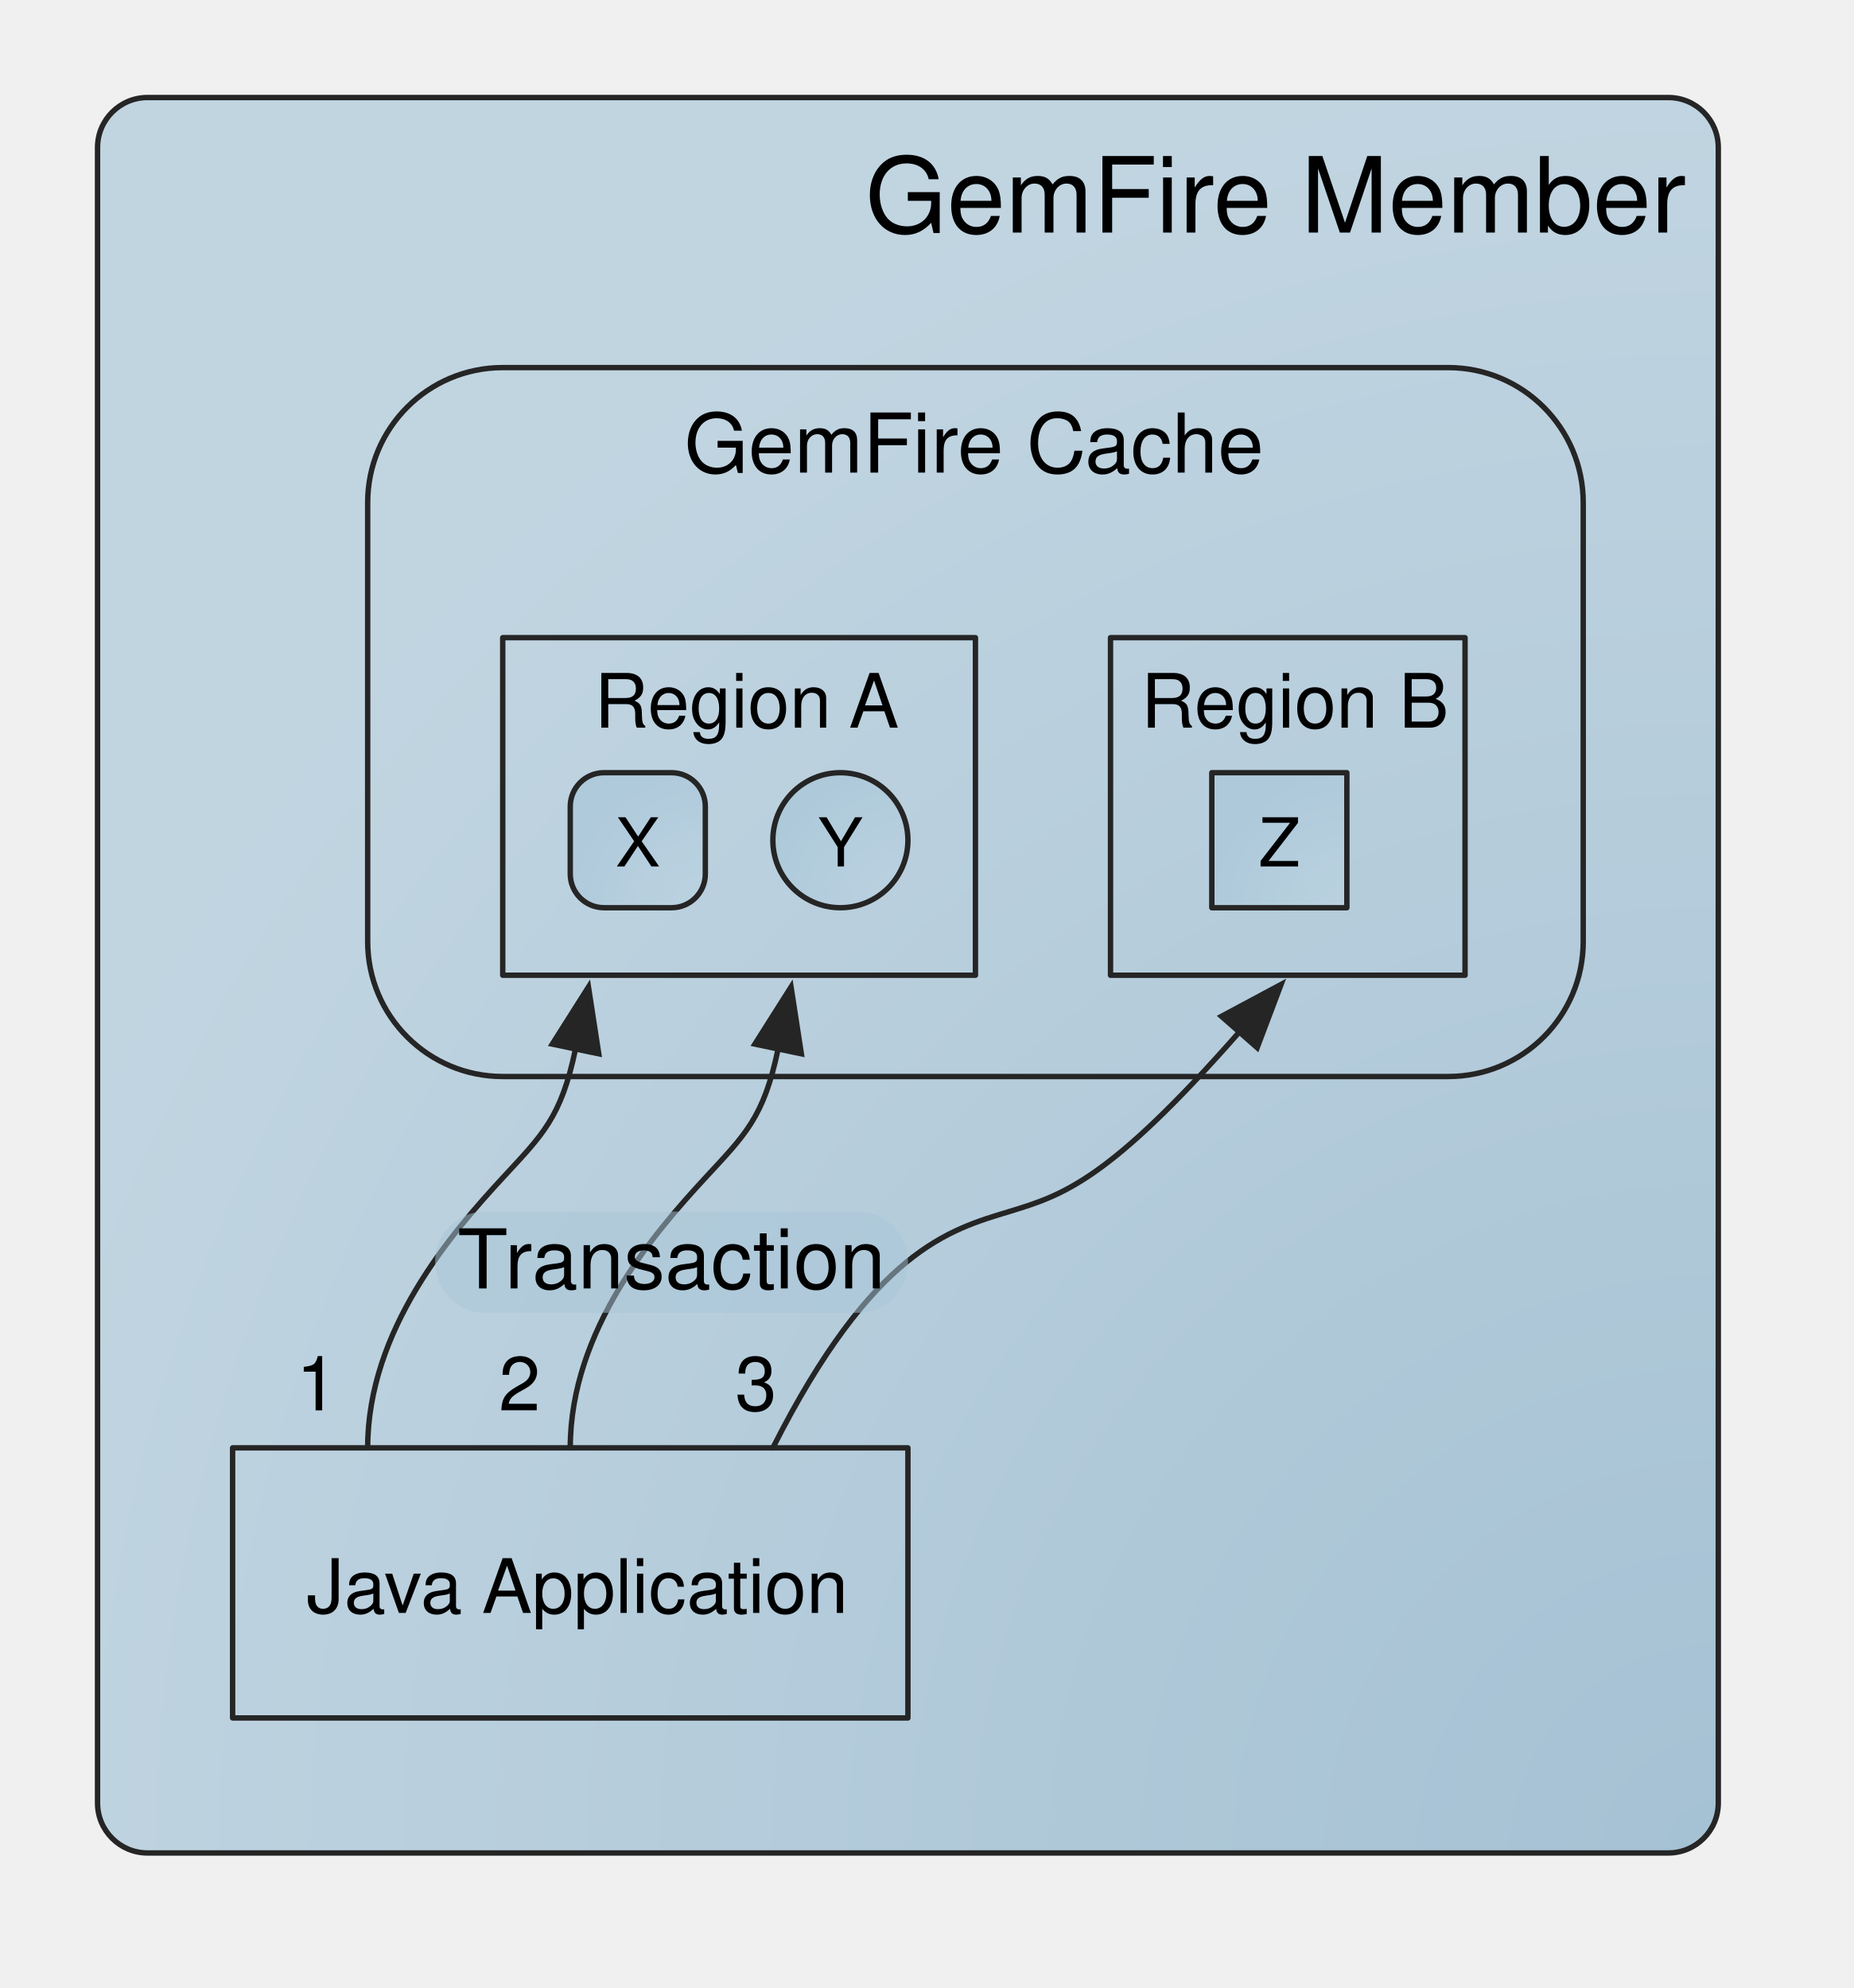
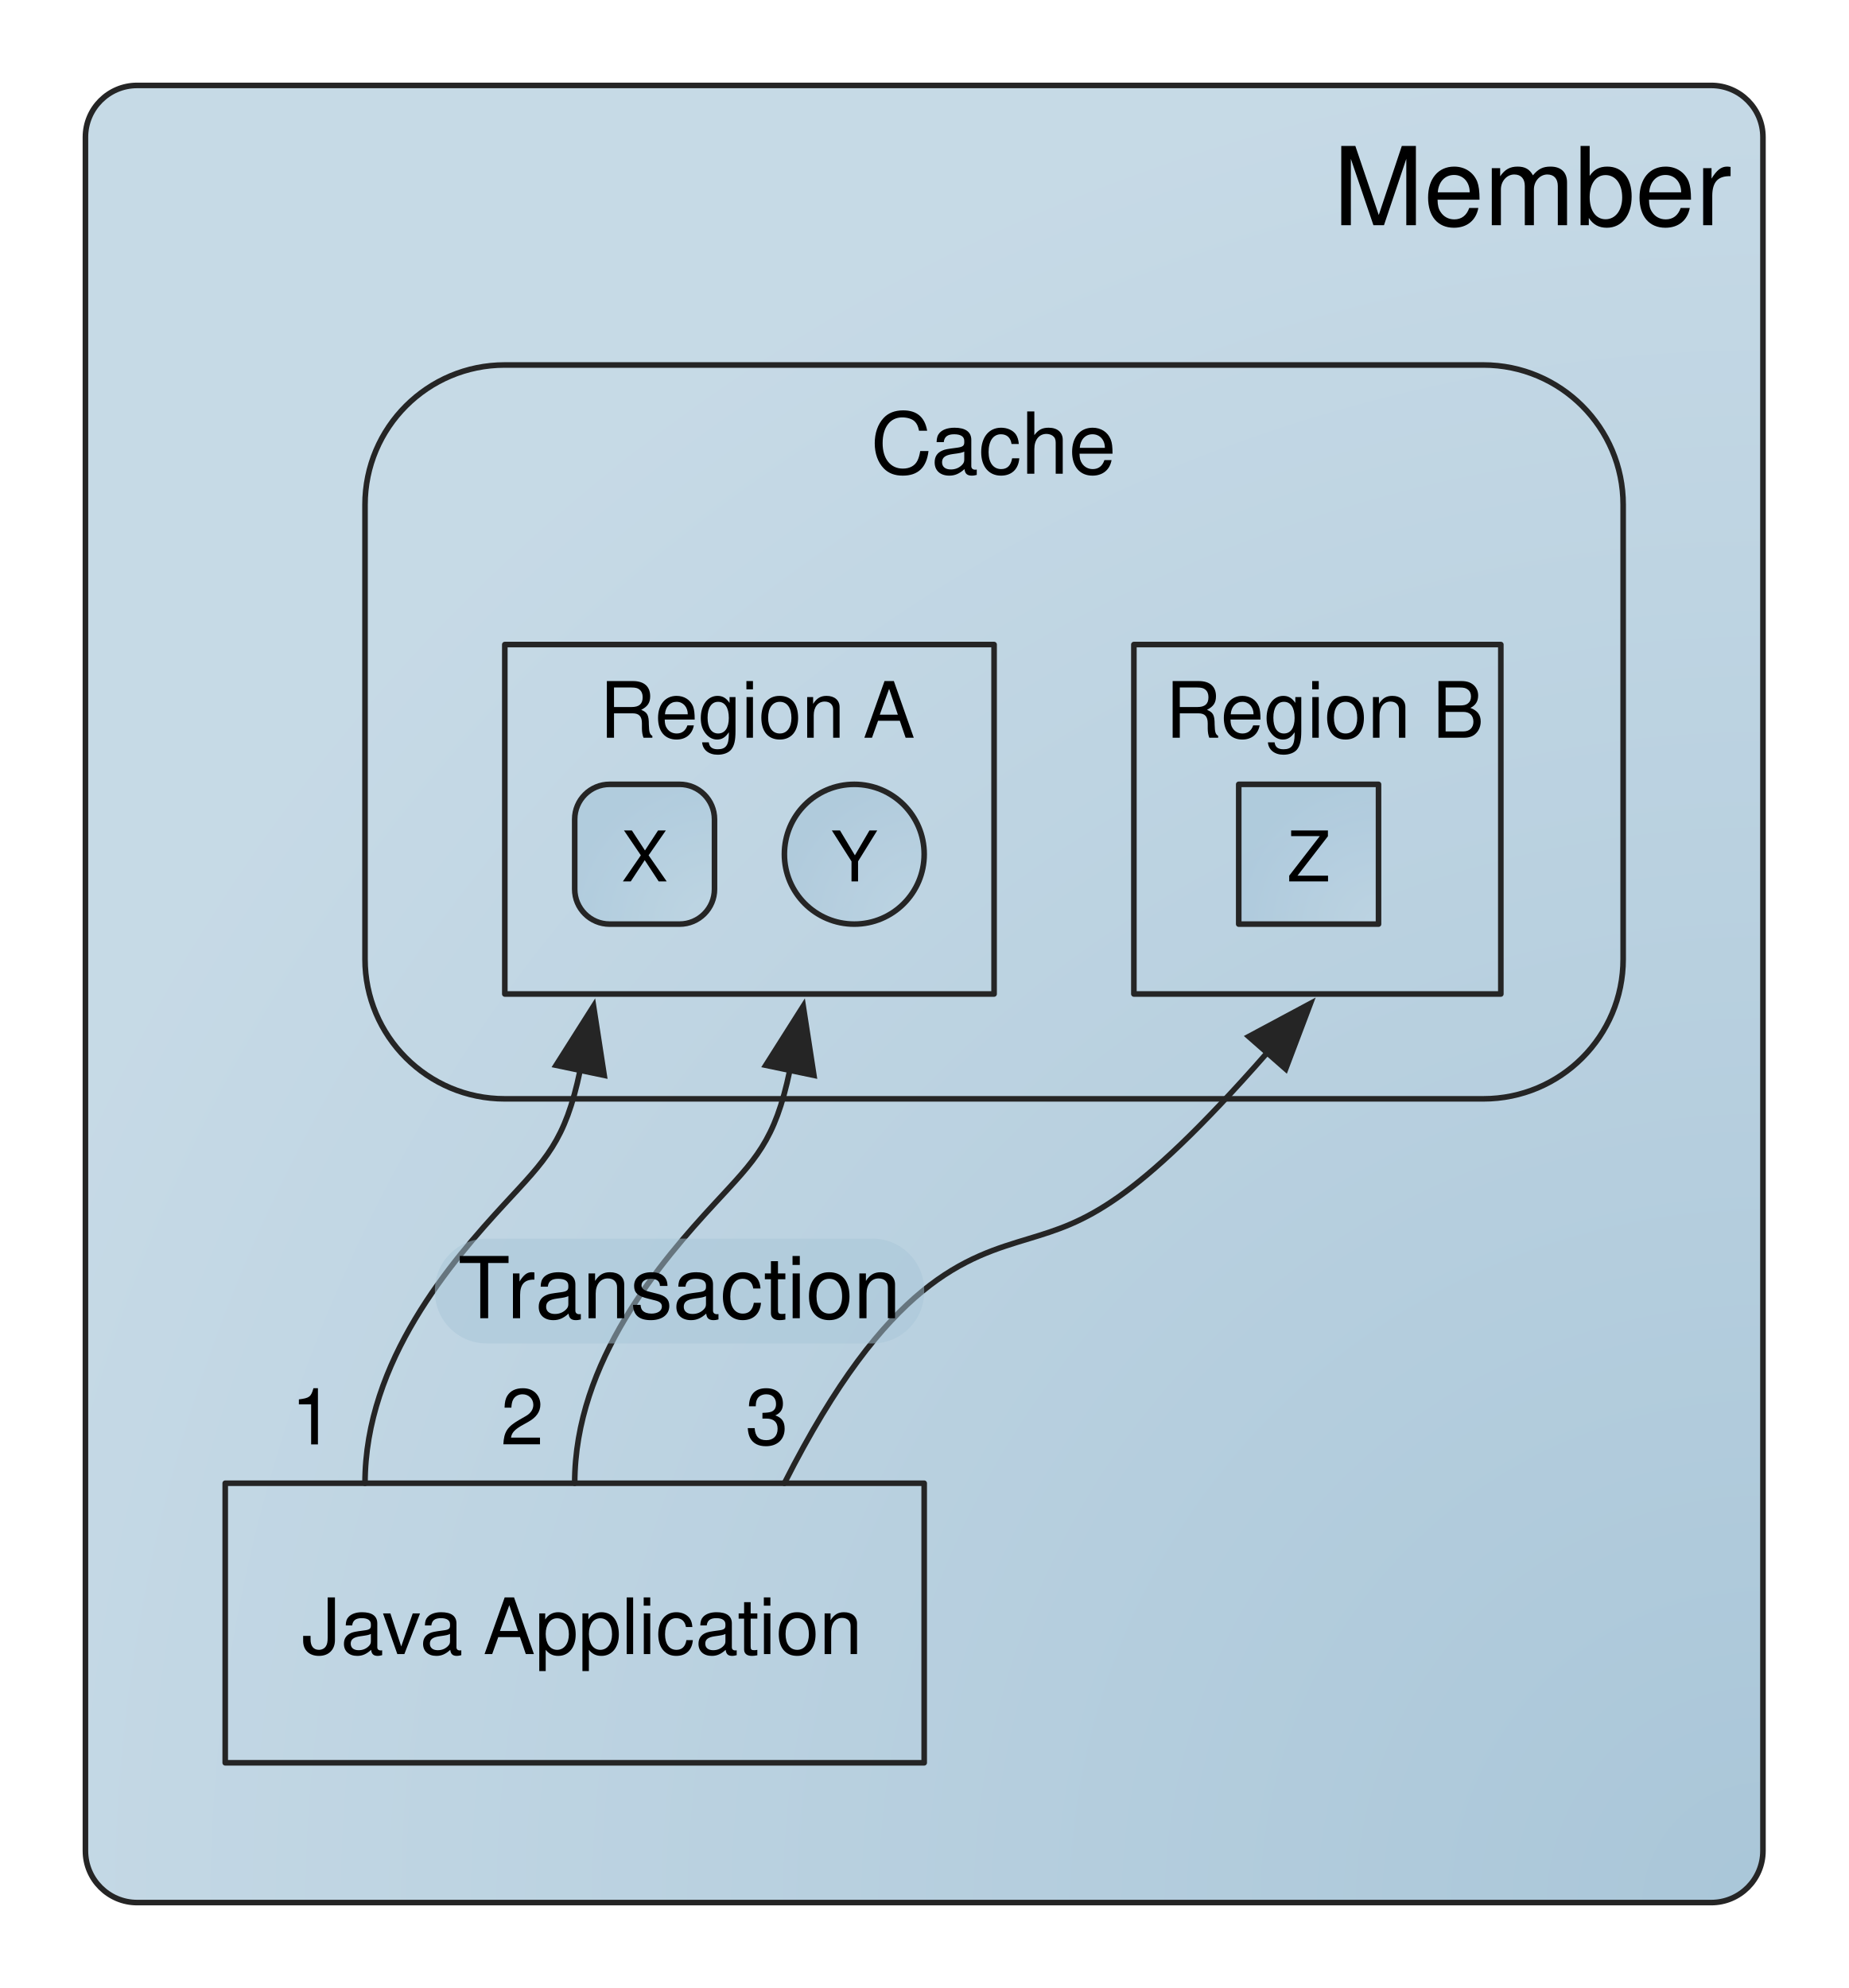
- <svg xmlns="http://www.w3.org/2000/svg" xmlns:xlink="http://www.w3.org/1999/xlink" version="1.1" viewBox="95 239 247 265" width="247pt" height="265pt">
+ <svg xmlns="http://www.w3.org/2000/svg" xmlns:xlink="http://www.w3.org/1999/xlink" version="1.1" viewBox="97 241 238 256" width="238pt" height="256pt">
  <defs>
    <filter id="Shadow" filterUnits="userSpaceOnUse">
      <feGaussianBlur in="SourceAlpha" result="blur" stdDeviation="1.308" />
      <feOffset in="blur" result="offset" dx="2.16" dy="2.16" />
      <feFlood flood-color="#4f4f4f" flood-opacity=".3" result="flood" />
      <feComposite in="flood" in2="offset" operator="in" />
    </filter>
    <radialGradient cx="0" cy="0" r="1" id="Gradient" gradientUnits="userSpaceOnUse">
      <stop offset="0" stop-color="#7ca8c4" stop-opacity=".65" />
      <stop offset="1" stop-color="#a8c6d9" stop-opacity=".65" />
    </radialGradient>
    <radialGradient id="Obj_Gradient" xlink:href="#Gradient" gradientTransform="translate(324 486) scale(238.8394)" />
    <font-face font-family="Helvetica" font-size="14" units-per-em="1000" underline-position="-75.684" underline-thickness="49.316" slope="0" x-height="522.949" cap-height="717.285" ascent="770.02" descent="-229.98" font-weight="500">
      <font-face-src>
        <font-face-name name="Helvetica" />
      </font-face-src>
    </font-face>
    <font-face font-family="Helvetica" font-size="11" units-per-em="1000" underline-position="-75.684" underline-thickness="49.316" slope="0" x-height="522.949" cap-height="717.285" ascent="770.02" descent="-229.98" font-weight="500">
      <font-face-src>
        <font-face-name name="Helvetica" />
      </font-face-src>
    </font-face>
    <radialGradient cx="0" cy="0" r="1" id="Gradient_2" gradientUnits="userSpaceOnUse">
      <stop offset="0" stop-color="#bed5e4" stop-opacity=".65" />
      <stop offset="1" stop-color="#a8c6d9" stop-opacity=".65" />
    </radialGradient>
    <radialGradient id="Obj_Gradient_2" xlink:href="#Gradient_2" gradientTransform="translate(189 360) scale(19.09188)" />
    <font-face font-family="Helvetica" font-size="9" units-per-em="1000" underline-position="-75.684" underline-thickness="49.316" slope="0" x-height="522.949" cap-height="717.285" ascent="770.02" descent="-229.98" font-weight="500">
      <font-face-src>
        <font-face-name name="Helvetica" />
      </font-face-src>
    </font-face>
    <radialGradient id="Obj_Gradient_3" xlink:href="#Gradient_2" gradientTransform="translate(216 360) scale(19.09188)" />
    <font-face font-family="Helvetica" font-size="10" units-per-em="1000" underline-position="-75.684" underline-thickness="49.316" slope="0" x-height="522.949" cap-height="717.285" ascent="770.02" descent="-229.98" font-weight="500">
      <font-face-src>
        <font-face-name name="Helvetica" />
      </font-face-src>
    </font-face>
    <radialGradient id="Obj_Gradient_4" xlink:href="#Gradient_2" gradientTransform="translate(274.5 360) scale(19.09188)" />
    <marker orient="auto" overflow="visible" markerUnits="strokeWidth" id="FilledArrow_Marker" viewBox="-1 -6 14 12" markerWidth="14" markerHeight="12" color="#252525">
      <g>
        <path d="M 11.722 0 L 0 -4.396 L 0 4.396 Z" fill="currentColor" stroke="currentColor" stroke-width="1" />
      </g>
    </marker>
  </defs>
  <g stroke="none" stroke-opacity="1" stroke-dasharray="none" fill="none" fill-opacity="1">
+     <rect fill="white" width="612" height="792" />
    <g>
      <g>
        <xlink:use xlink:href="#id3_Graphic" filter="url(#Shadow)" />
        <xlink:use xlink:href="#id5_Graphic" filter="url(#Shadow)" />
        <xlink:use xlink:href="#id6_Graphic" filter="url(#Shadow)" />
        <xlink:use xlink:href="#id8_Graphic" filter="url(#Shadow)" />
      </g>
      <g id="id3_Graphic">
        <path d="M 114.66 252 L 317.34 252 C 321.018 252 324 254.982 324 258.66 L 324 479.34 C 324 483.018 321.018 486 317.34 486 L 114.66 486 C 110.982 486 108 483.018 108 479.34 L 108 258.66 C 108 254.982 110.982 252 114.66 252 Z" fill="url(#Obj_Gradient)" />
        <path d="M 114.66 252 L 317.34 252 C 321.018 252 324 254.982 324 258.66 L 324 479.34 C 324 483.018 321.018 486 317.34 486 L 114.66 486 C 110.982 486 108 483.018 108 479.34 L 108 258.66 C 108 254.982 110.982 252 114.66 252 Z" stroke="#252525" stroke-linecap="round" stroke-linejoin="round" stroke-width=".72" />
        <text transform="translate(112 256)" fill="black">
-           <tspan font-family="Helvetica" font-size="14" font-weight="500" fill="black" x="98.317" y="14" textLength="109.683">GemFire Member</tspan>
+           <tspan font-family="Helvetica" font-size="14" font-weight="500" fill="black" x="156.655" y="14" textLength="51.345">Member</tspan>
        </text>
      </g>
      <path d="M 162 288 L 288 288 C 297.941 288 306 296.059 306 306 L 306 364.5 C 306 374.441 297.941 382.5 288 382.5 L 162 382.5 C 152.059 382.5 144 374.441 144 364.5 L 144 306 C 144 296.059 152.059 288 162 288 Z" stroke="#252525" stroke-linecap="round" stroke-linejoin="round" stroke-width=".72" />
      <text transform="translate(148 292)" fill="black">
-         <tspan font-family="Helvetica" font-size="11" font-weight="500" fill="black" x="38.183" y="10" textLength="77.634">GemFire Cache</tspan>
+         <tspan font-family="Helvetica" font-size="11" font-weight="500" fill="black" x="61.102" y="10" textLength="31.797">Cache</tspan>
      </text>
      <g id="id5_Graphic">
        <path d="M 175.5 342 L 184.5 342 C 186.985 342 189 344.015 189 346.5 L 189 355.5 C 189 357.985 186.985 360 184.5 360 L 175.5 360 C 173.015 360 171 357.985 171 355.5 L 171 346.5 C 171 344.015 173.015 342 175.5 342 Z" fill="url(#Obj_Gradient_2)" />
        <path d="M 175.5 342 L 184.5 342 C 186.985 342 189 344.015 189 346.5 L 189 355.5 C 189 357.985 186.985 360 184.5 360 L 175.5 360 C 173.015 360 171 357.985 171 355.5 L 171 346.5 C 171 344.015 173.015 342 175.5 342 Z" stroke="#252525" stroke-linecap="round" stroke-linejoin="round" stroke-width=".72" />
        <text transform="translate(175 345.5)" fill="black">
          <tspan font-family="Helvetica" font-size="9" font-weight="500" fill="black" x="1.999" y="9" textLength="6.003">X</tspan>
        </text>
      </g>
      <g id="id6_Graphic">
        <path d="M 207 342 L 207 342 C 211.971 342 216 346.029 216 351 L 216 351 C 216 355.971 211.971 360 207 360 L 207 360 C 202.029 360 198 355.971 198 351 L 198 351 C 198 346.029 202.029 342 207 342 Z" fill="url(#Obj_Gradient_3)" />
        <path d="M 207 342 L 207 342 C 211.971 342 216 346.029 216 351 L 216 351 C 216 355.971 211.971 360 207 360 L 207 360 C 202.029 360 198 355.971 198 351 L 198 351 C 198 346.029 202.029 342 207 342 Z" stroke="#252525" stroke-linecap="round" stroke-linejoin="round" stroke-width=".72" />
        <text transform="translate(202 345.5)" fill="black">
          <tspan font-family="Helvetica" font-size="9" font-weight="500" fill="black" x="1.999" y="9" textLength="6.003">Y</tspan>
        </text>
      </g>
      <rect x="162" y="324" width="63" height="45" stroke="#252525" stroke-linecap="round" stroke-linejoin="round" stroke-width=".72" />
      <text transform="translate(164 326)" fill="black">
        <tspan font-family="Helvetica" font-size="10" font-weight="500" fill="black" x="10.205" y="10" textLength="34.468">Region </tspan>
        <tspan font-family="Helvetica" font-size="10" font-weight="500" fill="black" x="44.125" y="10" textLength="6.67">A</tspan>
      </text>
      <g id="id8_Graphic">
        <rect x="256.5" y="342" width="18" height="18" fill="url(#Obj_Gradient_4)" />
        <rect x="256.5" y="342" width="18" height="18" stroke="#252525" stroke-linecap="round" stroke-linejoin="round" stroke-width=".72" />
        <text transform="translate(260.5 345.5)" fill="black">
          <tspan font-family="Helvetica" font-size="9" font-weight="500" fill="black" x="2.251" y="9" textLength="5.498">Z</tspan>
        </text>
      </g>
      <rect x="243" y="324" width="47.25" height="45" stroke="#252525" stroke-linecap="round" stroke-linejoin="round" stroke-width=".72" />
      <text transform="translate(245 326)" fill="black">
        <tspan font-family="Helvetica" font-size="10" font-weight="500" fill="black" x="2.056" y="10" textLength="41.138">Region B</tspan>
      </text>
      <rect x="126" y="432" width="90" height="36" stroke="#252525" stroke-linecap="round" stroke-linejoin="round" stroke-width=".72" />
      <text transform="translate(128 444)" fill="black">
        <tspan font-family="Helvetica" font-size="10" font-weight="500" fill="black" x="7.862" y="10" textLength="23.901">Java </tspan>
        <tspan font-family="Helvetica" font-size="10" font-weight="500" fill="black" x="31.217" y="10" textLength="48.921">Application</tspan>
      </text>
      <path d="M 144 432 C 144 416.25 155.251 403.311 162.001 395.999 C 167.251 390.311 169.778 388.027 171.7 378.825" marker-end="url(#FilledArrow_Marker)" stroke="#252525" stroke-linecap="round" stroke-linejoin="round" stroke-width=".72" />
      <path d="M 171 432 C 171 416.25 182.251 403.311 189.001 395.999 C 194.251 390.311 196.778 388.027 198.7 378.825" marker-end="url(#FilledArrow_Marker)" stroke="#252525" stroke-linecap="round" stroke-linejoin="round" stroke-width=".72" />
      <path d="M 198 432 C 211.324 405.638 221.581 402.91 229.5 400.5 C 236.605 398.338 242.733 396.433 260.166 376.567" marker-end="url(#FilledArrow_Marker)" stroke="#252525" stroke-linecap="round" stroke-linejoin="round" stroke-width=".72" />
      <text transform="translate(132.5 417)" fill="black">
        <tspan font-family="Helvetica" font-size="10" font-weight="500" fill="black" x="1.969" y="10" textLength="5.562">1</tspan>
      </text>
      <text transform="translate(159.5 417)" fill="black">
        <tspan font-family="Helvetica" font-size="10" font-weight="500" fill="black" x="1.969" y="10" textLength="5.562">2</tspan>
      </text>
      <text transform="translate(191 417)" fill="black">
        <tspan font-family="Helvetica" font-size="10" font-weight="500" fill="black" x="1.969" y="10" textLength="5.562">3</tspan>
      </text>
      <path d="M 159.66 400.5 L 209.34 400.5 C 213.018 400.5 216 403.482 216 407.16 L 216 407.34 C 216 411.018 213.018 414 209.34 414 L 159.66 414 C 155.982 414 153 411.018 153 407.34 L 153 407.16 C 153 403.482 155.982 400.5 159.66 400.5 Z" fill="#a8c6d9" fill-opacity=".5" />
      <text transform="translate(155 400.75)" fill="black">
        <tspan font-family="Helvetica" font-size="11" font-weight="500" fill="black" x=".966" y="10" textLength="6.719">T</tspan>
        <tspan font-family="Helvetica" font-size="11" font-weight="500" fill="black" x="7.282" y="10" textLength="50.751">ransaction</tspan>
      </text>
    </g>
  </g>
</svg>
